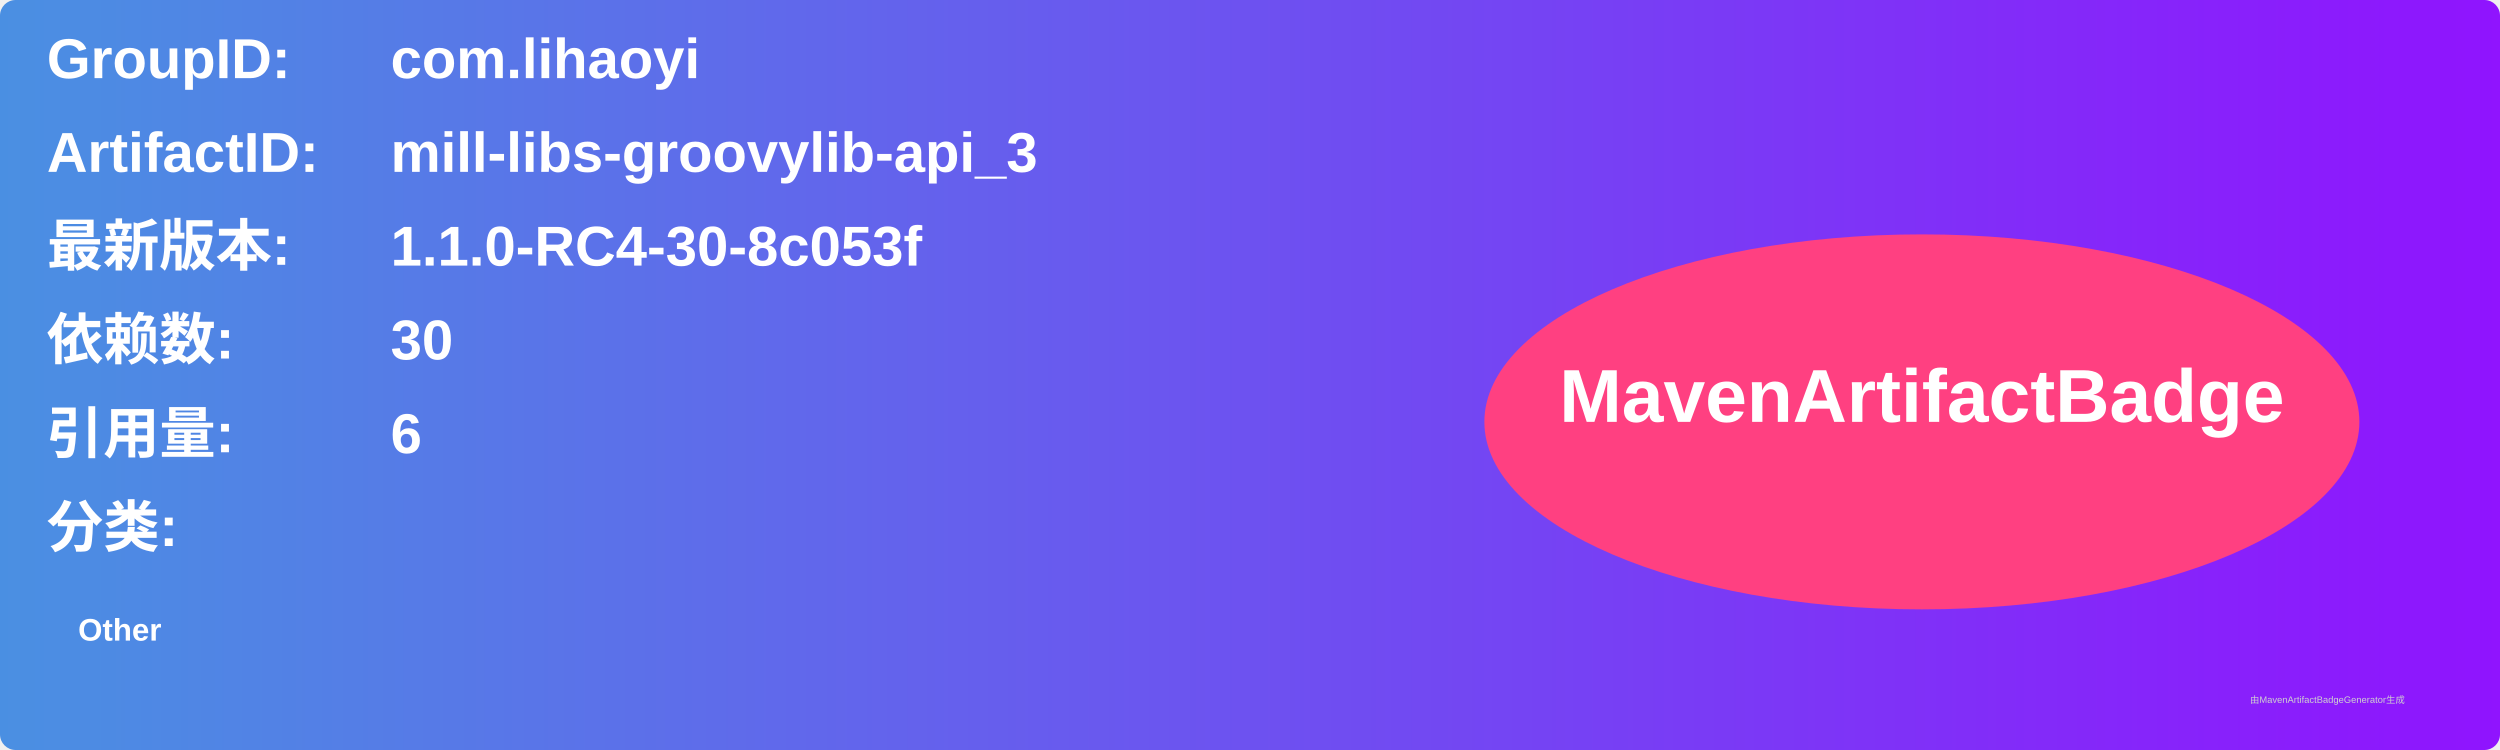
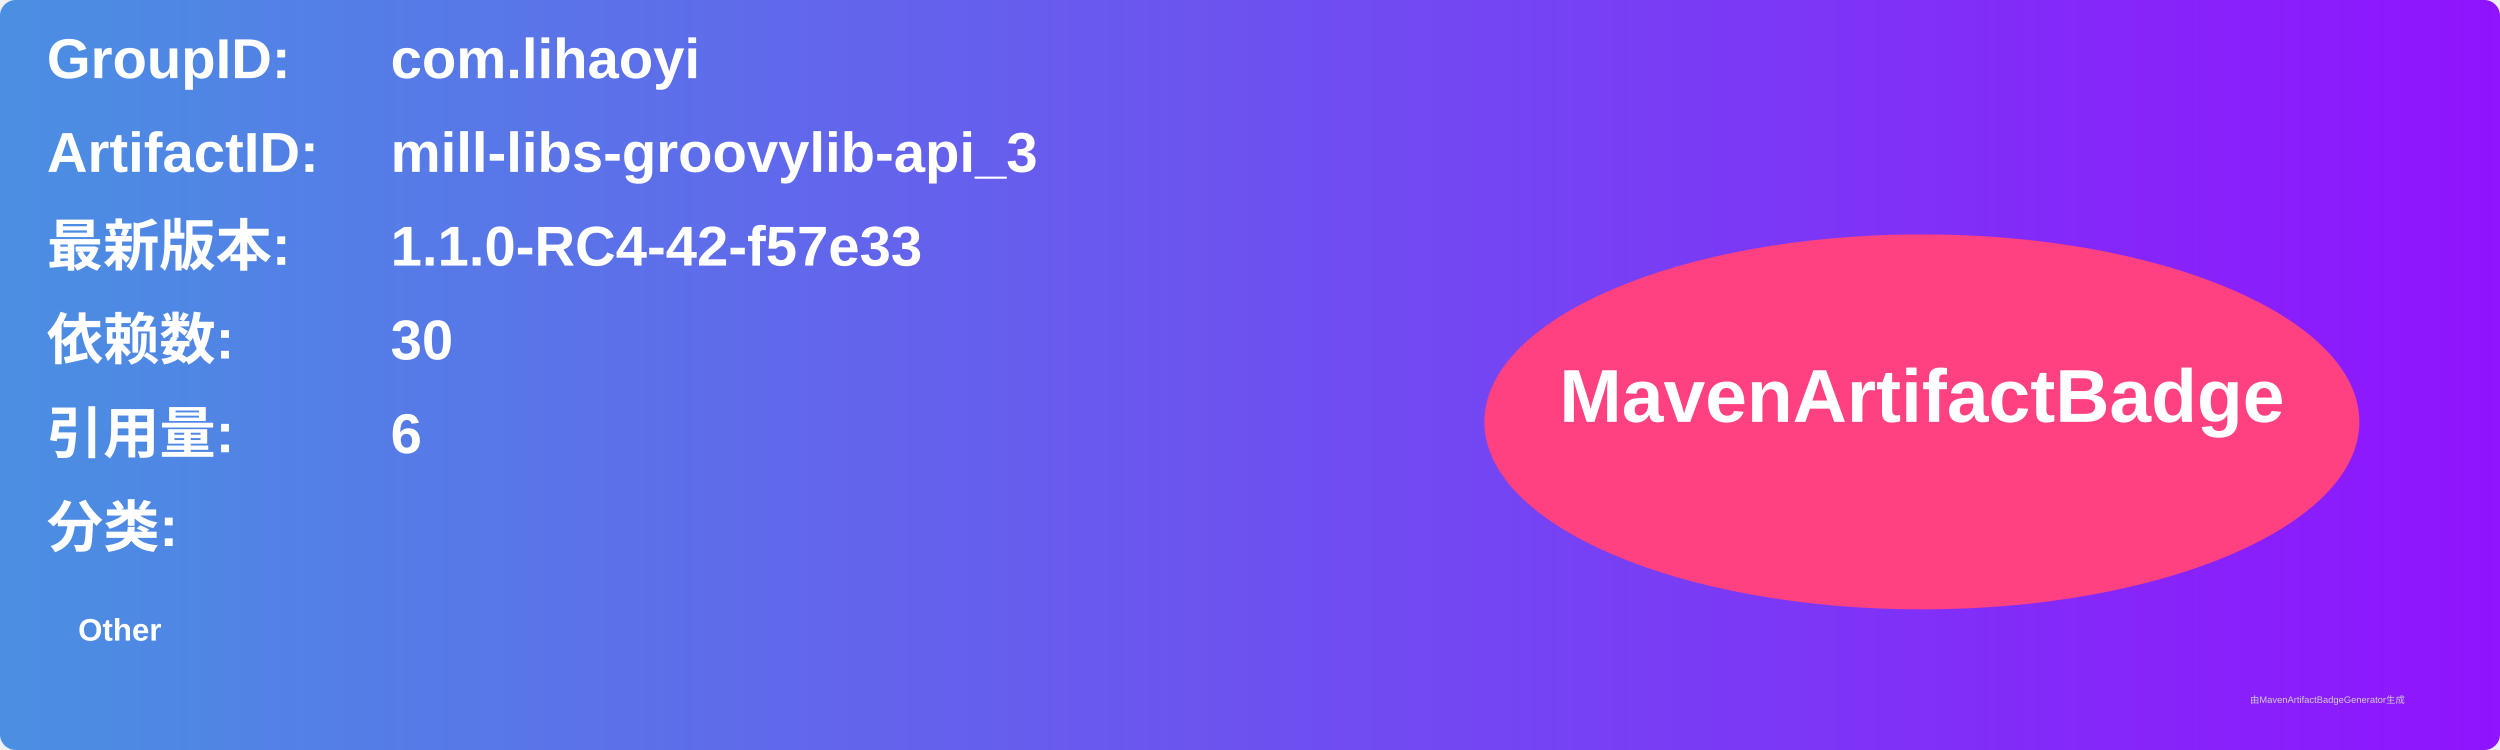
<svg xmlns="http://www.w3.org/2000/svg" width="800" height="240" viewBox="0 0 800 240">
  <linearGradient id="grad" x1="0%" y1="0%" x2="100%" y2="0%">
    <stop offset="0%" stop-color="#4a90e2" />
    <stop offset="100%" stop-color="#9013fe" />
  </linearGradient>
  <rect width="100%" height="100%" rx="5" ry="5" fill="url(#grad)" />
  <g transform="translate(15, 15)">
    <text x="0" y="10" font-family="Arial" font-size="18" fill="white" font-weight="bold" width="260">GroupID:</text>
    <text x="110" y="10" font-family="Arial" font-size="18" fill="white" font-weight="bold" width="460">com.lihaoyi</text>
    <text x="0" y="40" font-family="Arial" font-size="18" fill="white" font-weight="bold" width="260">ArtifactID:</text>
    <text x="110" y="40" font-family="Arial" font-size="18" fill="white" font-weight="bold" width="460">mill-libs-groovylib-api_3</text>
    <text x="0" y="70" font-family="Arial" font-size="18" fill="white" font-weight="bold">最新版本:</text>
    <text x="110" y="70" font-family="Arial" font-size="18" fill="white" font-weight="bold">
-       <tspan font-weight="bold">1.1.0-RC4-30-8c053f</tspan>
+       <tspan font-weight="bold">1.1.0-RC4-42-f57e33</tspan>
    </text>
    <text x="0" y="100" font-family="Arial" font-size="18" fill="white" font-weight="bold">依赖数: </text>
    <text x="110" y="100" font-family="Arial" font-size="18" fill="white">
      <tspan font-weight="bold">30</tspan>
    </text>
    <text x="0" y="130" font-family="Arial" font-size="18" fill="white" font-weight="bold">引用量: </text>
    <text x="110" y="130" font-family="Arial" font-size="18" fill="white">
      <tspan font-weight="bold">6</tspan>
    </text>
    <text x="0" y="160" font-family="Arial" font-size="18" fill="white" font-weight="bold">分类:</text>
    <text x="10" y="190" font-family="Arial" font-size="10" fill="white">
      <tspan font-weight="bold">Other</tspan>
    </text>
    <ellipse cx="600" cy="120" rx="140" ry="60" fill="#ff4081" />
    <text x="600" y="120" text-anchor="middle" font-family="Arial" font-size="24" fill="white" font-weight="bold">MavenArtifactBadge</text>
  </g>
  <text x="720" y="225" font-family="Arial" font-size="3" fill="#d0d0d0">由MavenArtifactBadgeGenerator生成</text>
</svg>
